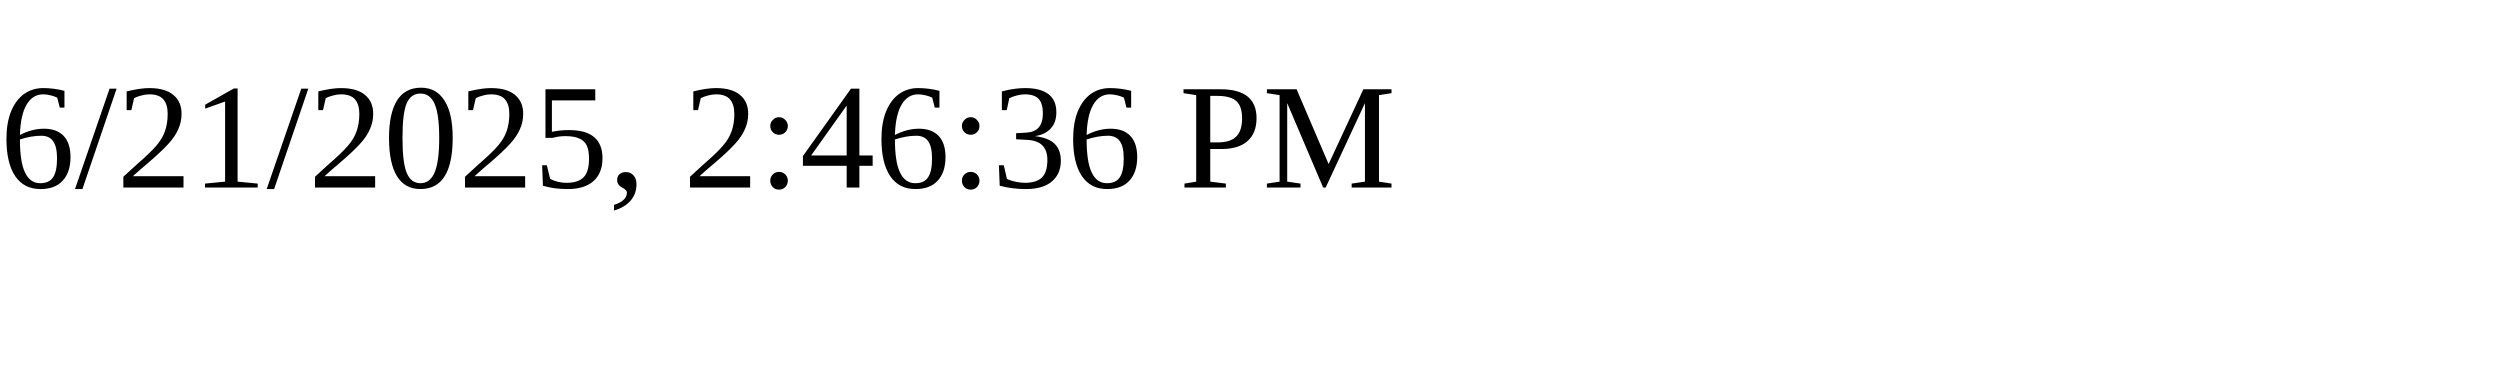
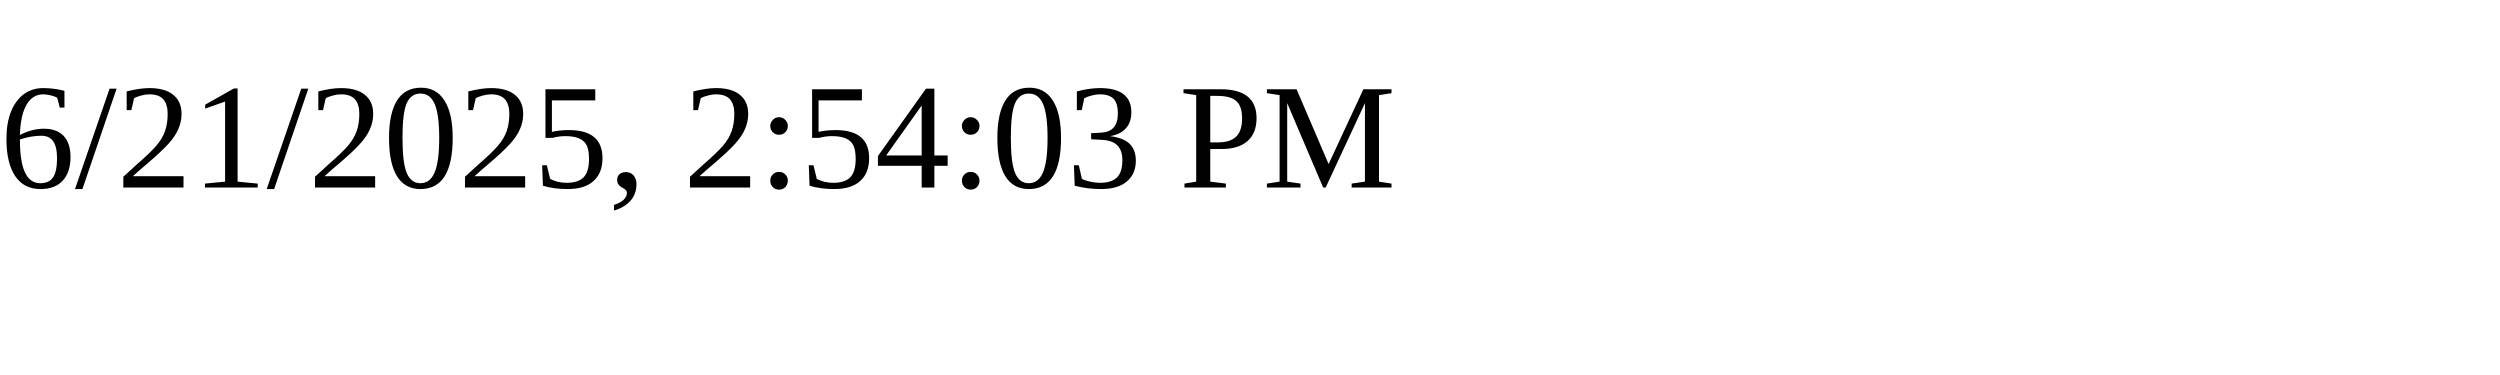
<svg xmlns="http://www.w3.org/2000/svg" height="30" width="200">
-   <text x="0" y="15">6/21/2025, 2:46:36 PM</text>
+   <text x="0" y="15">6/21/2025, 2:54:03 PM</text>
</svg>
